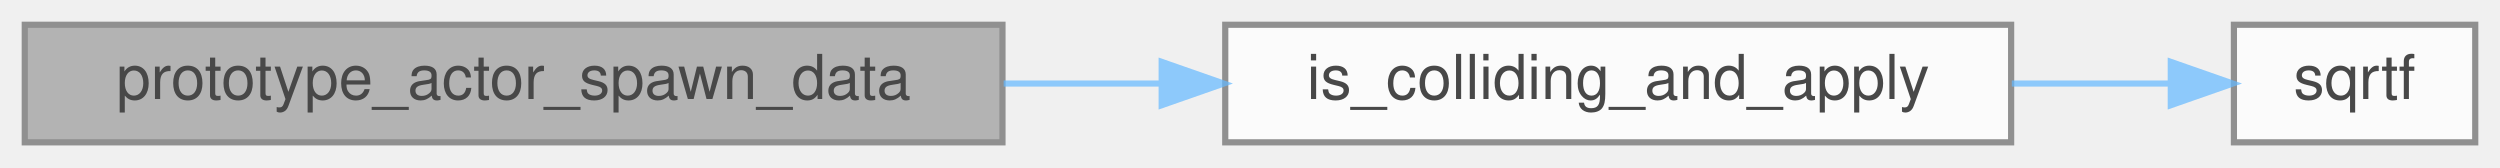
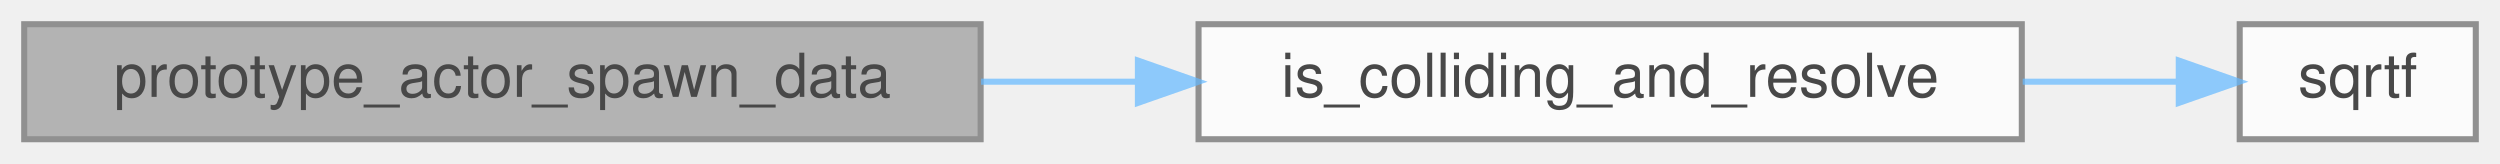
- <svg xmlns="http://www.w3.org/2000/svg" xmlns:xlink="http://www.w3.org/1999/xlink" width="404pt" height="27pt" viewBox="0.00 0.00 404.00 27.00">
+ <svg xmlns="http://www.w3.org/2000/svg" xmlns:xlink="http://www.w3.org/1999/xlink" width="413pt" height="27pt" viewBox="0.00 0.00 413.00 27.00">
  <svg id="main" version="1.1" xml:space="preserve">
    <style type="text/css">
.node, .edge {opacity: 0.7;}
.node.selected, .edge.selected {opacity: 1;}
.edge:hover path { stroke: red; }
.edge:hover polygon { stroke: red; fill: red; }
</style>
    <svg id="graph" class="graph">
      <g id="graph0" class="graph" transform="scale(1 1) rotate(0) translate(4 23)">
        <g id="Node000001" class="node">
          <g id="a_Node000001">
            <a xlink:title=" ">
              <polygon fill="#999999" stroke="#666666" points="158,-19 0,-19 0,0 158,0 158,-19" />
              <text text-anchor="middle" x="79" y="-7" font-family="Helvetica,sans-Serif" font-size="10.00">prototype_actor_spawn_data</text>
            </a>
          </g>
        </g>
        <g id="Node000002" class="node">
          <g id="a_Node000002">
-             <a xlink:href="actors_8c.html#a3e919bd6acd37b7288bee31e9b72a6d2" target="_top" xlink:title=" ">
-               <polygon fill="white" stroke="#666666" points="321,-19 194,-19 194,0 321,0 321,-19" />
-               <text text-anchor="middle" x="257.5" y="-7" font-family="Helvetica,sans-Serif" font-size="10.00">is_colliding_and_apply</text>
+             <a xlink:href="actors_8c.html#a9429052efee64c6d24b4a95def854c02" target="_top" xlink:title=" ">
+               <polygon fill="white" stroke="#666666" points="330,-19 194,-19 194,0 330,0 330,-19" />
+               <text text-anchor="middle" x="262" y="-7" font-family="Helvetica,sans-Serif" font-size="10.00">is_colliding_and_resolve</text>
            </a>
          </g>
        </g>
        <g id="edge1_Node000001_Node000002" class="edge">
          <g id="a_edge1_Node000001_Node000002">
            <a xlink:title=" ">
-               <path fill="none" stroke="#63b8ff" d="M158.19,-9.5C166.64,-9.5 175.22,-9.5 183.61,-9.5" />
-               <polygon fill="#63b8ff" stroke="#63b8ff" points="183.73,-13 193.73,-9.5 183.73,-6 183.73,-13" />
+               <path fill="none" stroke="#63b8ff" d="M158.07,-9.5C166.58,-9.5 175.23,-9.5 183.72,-9.5" />
+               <polygon fill="#63b8ff" stroke="#63b8ff" points="183.98,-13 193.98,-9.5 183.98,-6 183.98,-13" />
            </a>
          </g>
        </g>
        <g id="Node000003" class="node">
          <g id="a_Node000003">
            <a xlink:href="math_8h.html#a37bde043e94a6f074c78f10518fb5d99" target="_top" xlink:title=" ">
-               <polygon fill="white" stroke="#666666" points="396,-19 357,-19 357,0 396,0 396,-19" />
-               <text text-anchor="middle" x="376.5" y="-7" font-family="Helvetica,sans-Serif" font-size="10.00">sqrtf</text>
+               <polygon fill="white" stroke="#666666" points="405,-19 366,-19 366,0 405,0 405,-19" />
+               <text text-anchor="middle" x="385.5" y="-7" font-family="Helvetica,sans-Serif" font-size="10.00">sqrtf</text>
            </a>
          </g>
        </g>
        <g id="edge2_Node000002_Node000003" class="edge">
          <g id="a_edge2_Node000002_Node000003">
            <a xlink:title=" ">
-               <path fill="none" stroke="#63b8ff" d="M321.11,-9.5C330.07,-9.5 338.91,-9.5 346.77,-9.5" />
-               <polygon fill="#63b8ff" stroke="#63b8ff" points="346.8,-13 356.8,-9.5 346.8,-6 346.8,-13" />
+               <path fill="none" stroke="#63b8ff" d="M330.15,-9.5C339.2,-9.5 348.07,-9.5 355.92,-9.5" />
+               <polygon fill="#63b8ff" stroke="#63b8ff" points="355.93,-13 365.93,-9.5 355.93,-6 355.93,-13" />
            </a>
          </g>
        </g>
      </g>
    </svg>
  </svg>
  <style type="text/css">

[data-mouse-over-selected='false'] { opacity: 0.7; }
[data-mouse-over-selected='true']  { opacity: 1.0; }

</style>
</svg>
